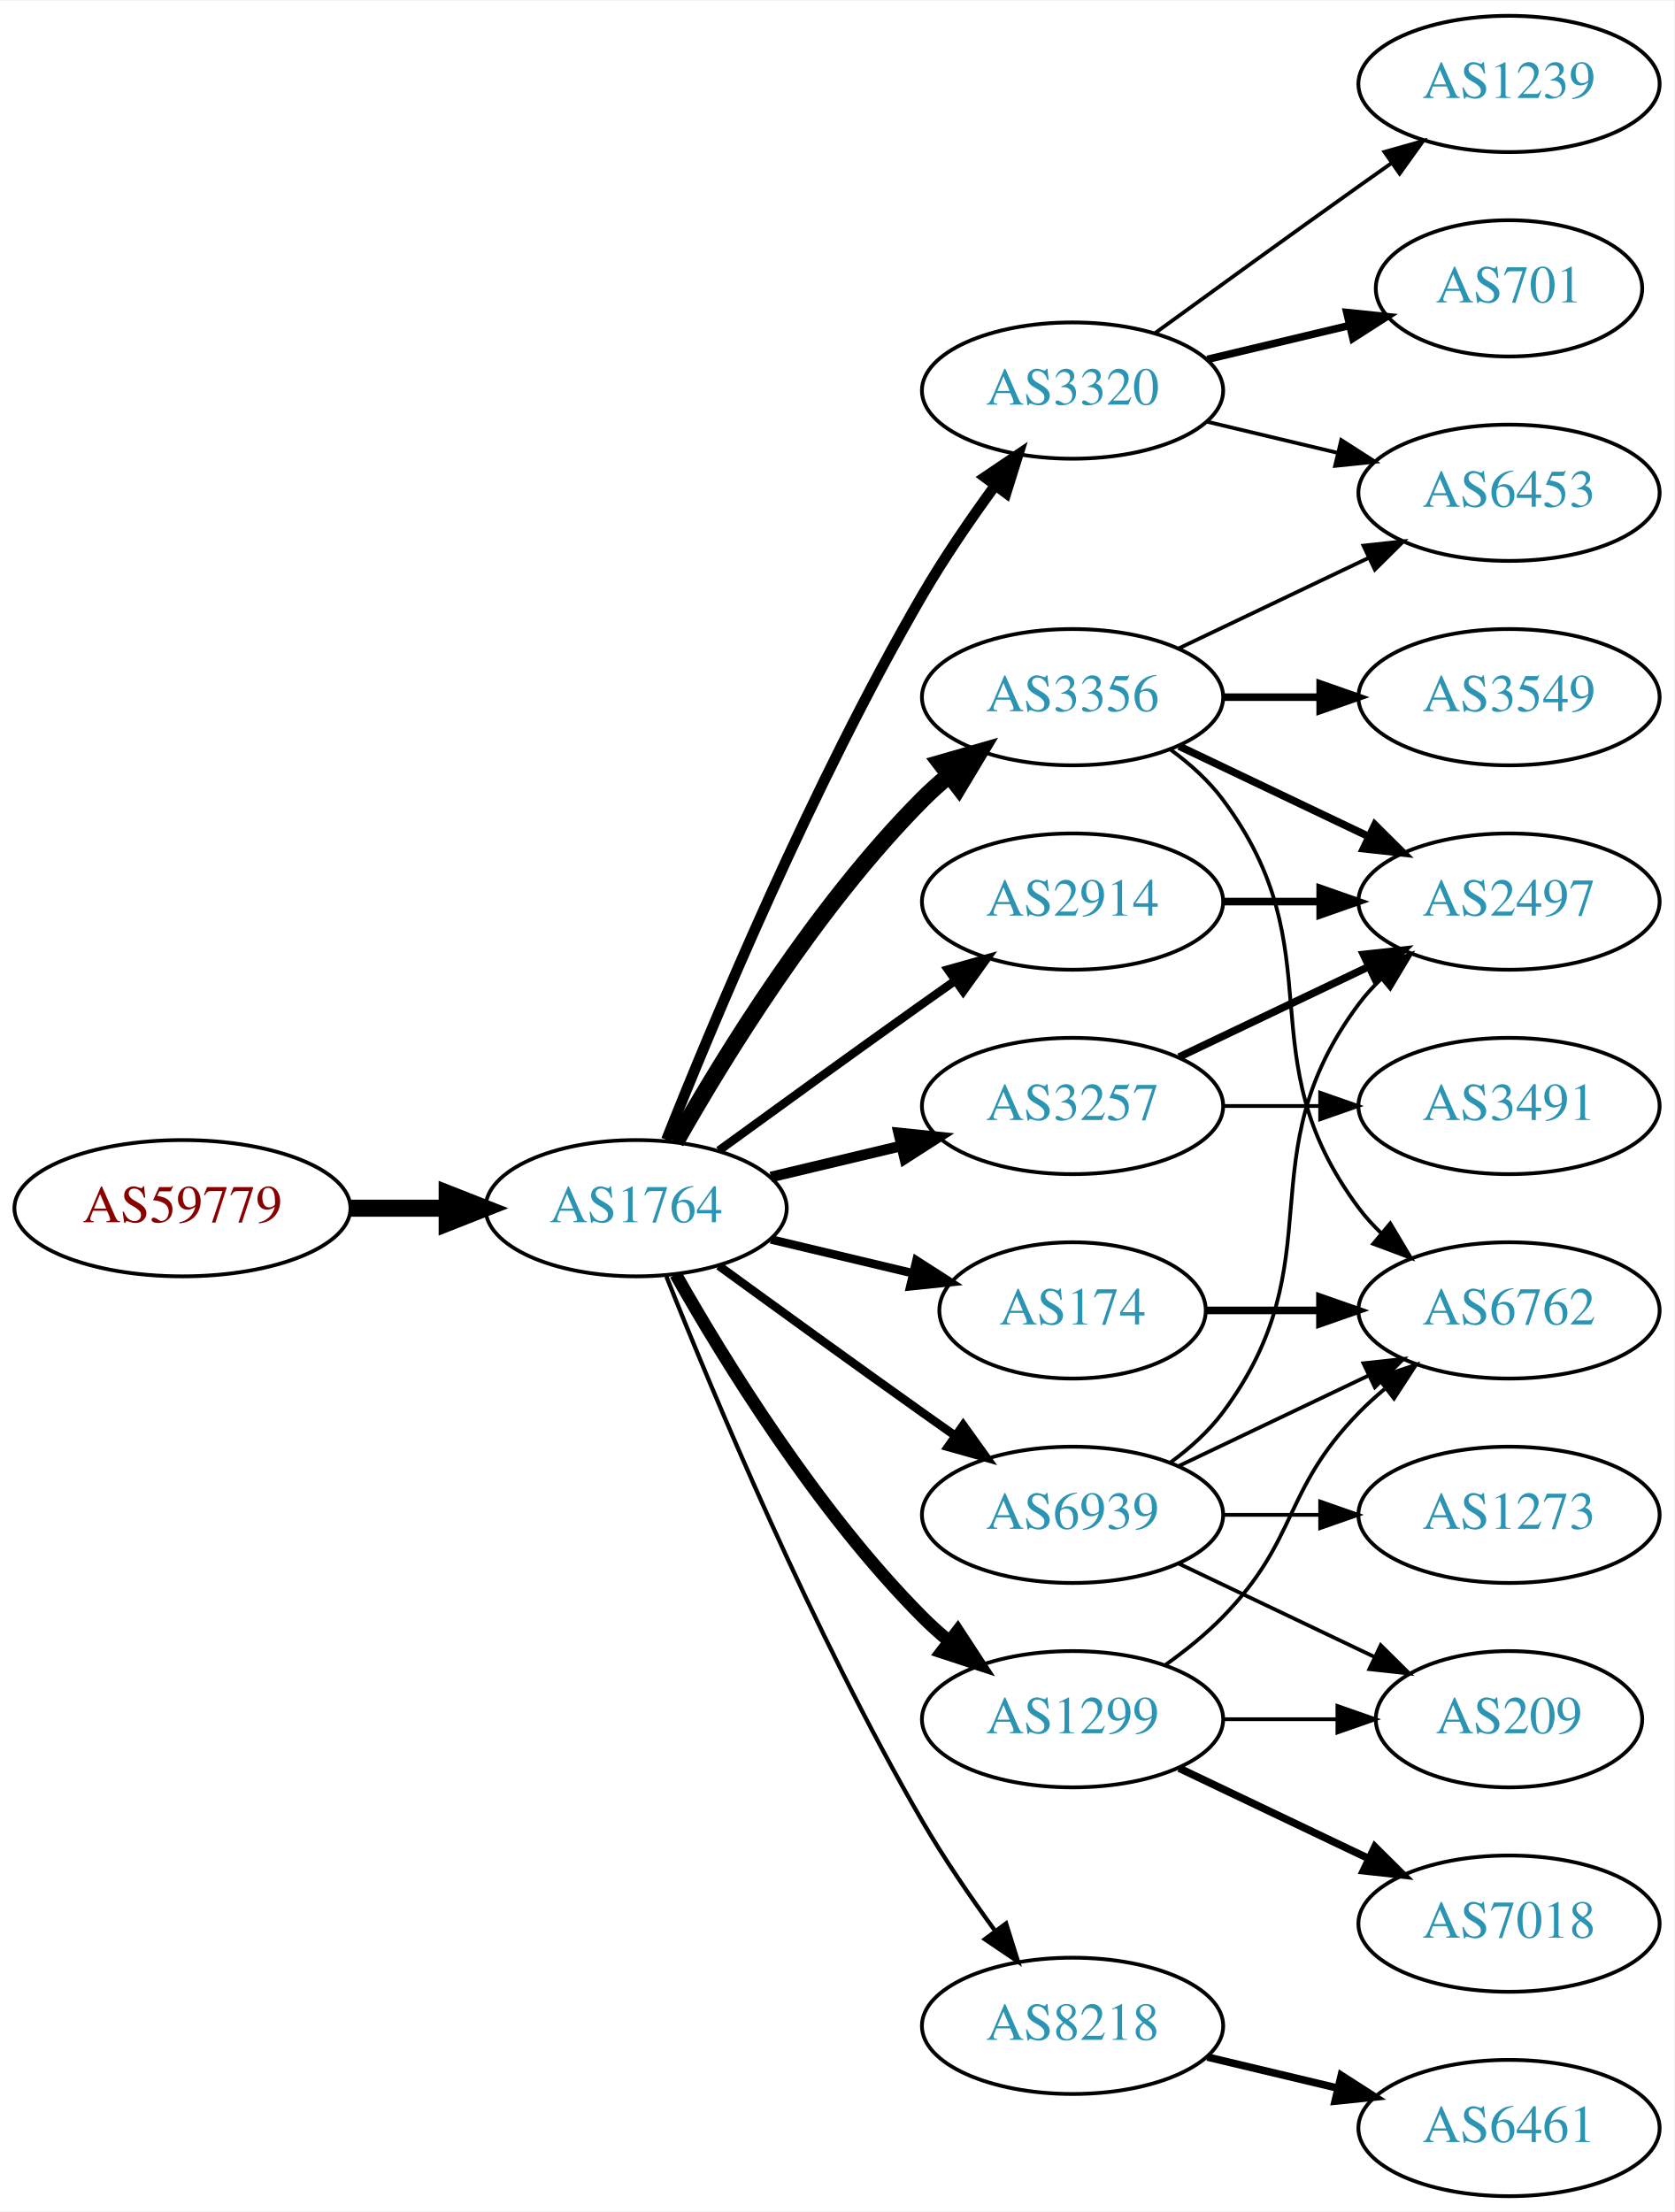
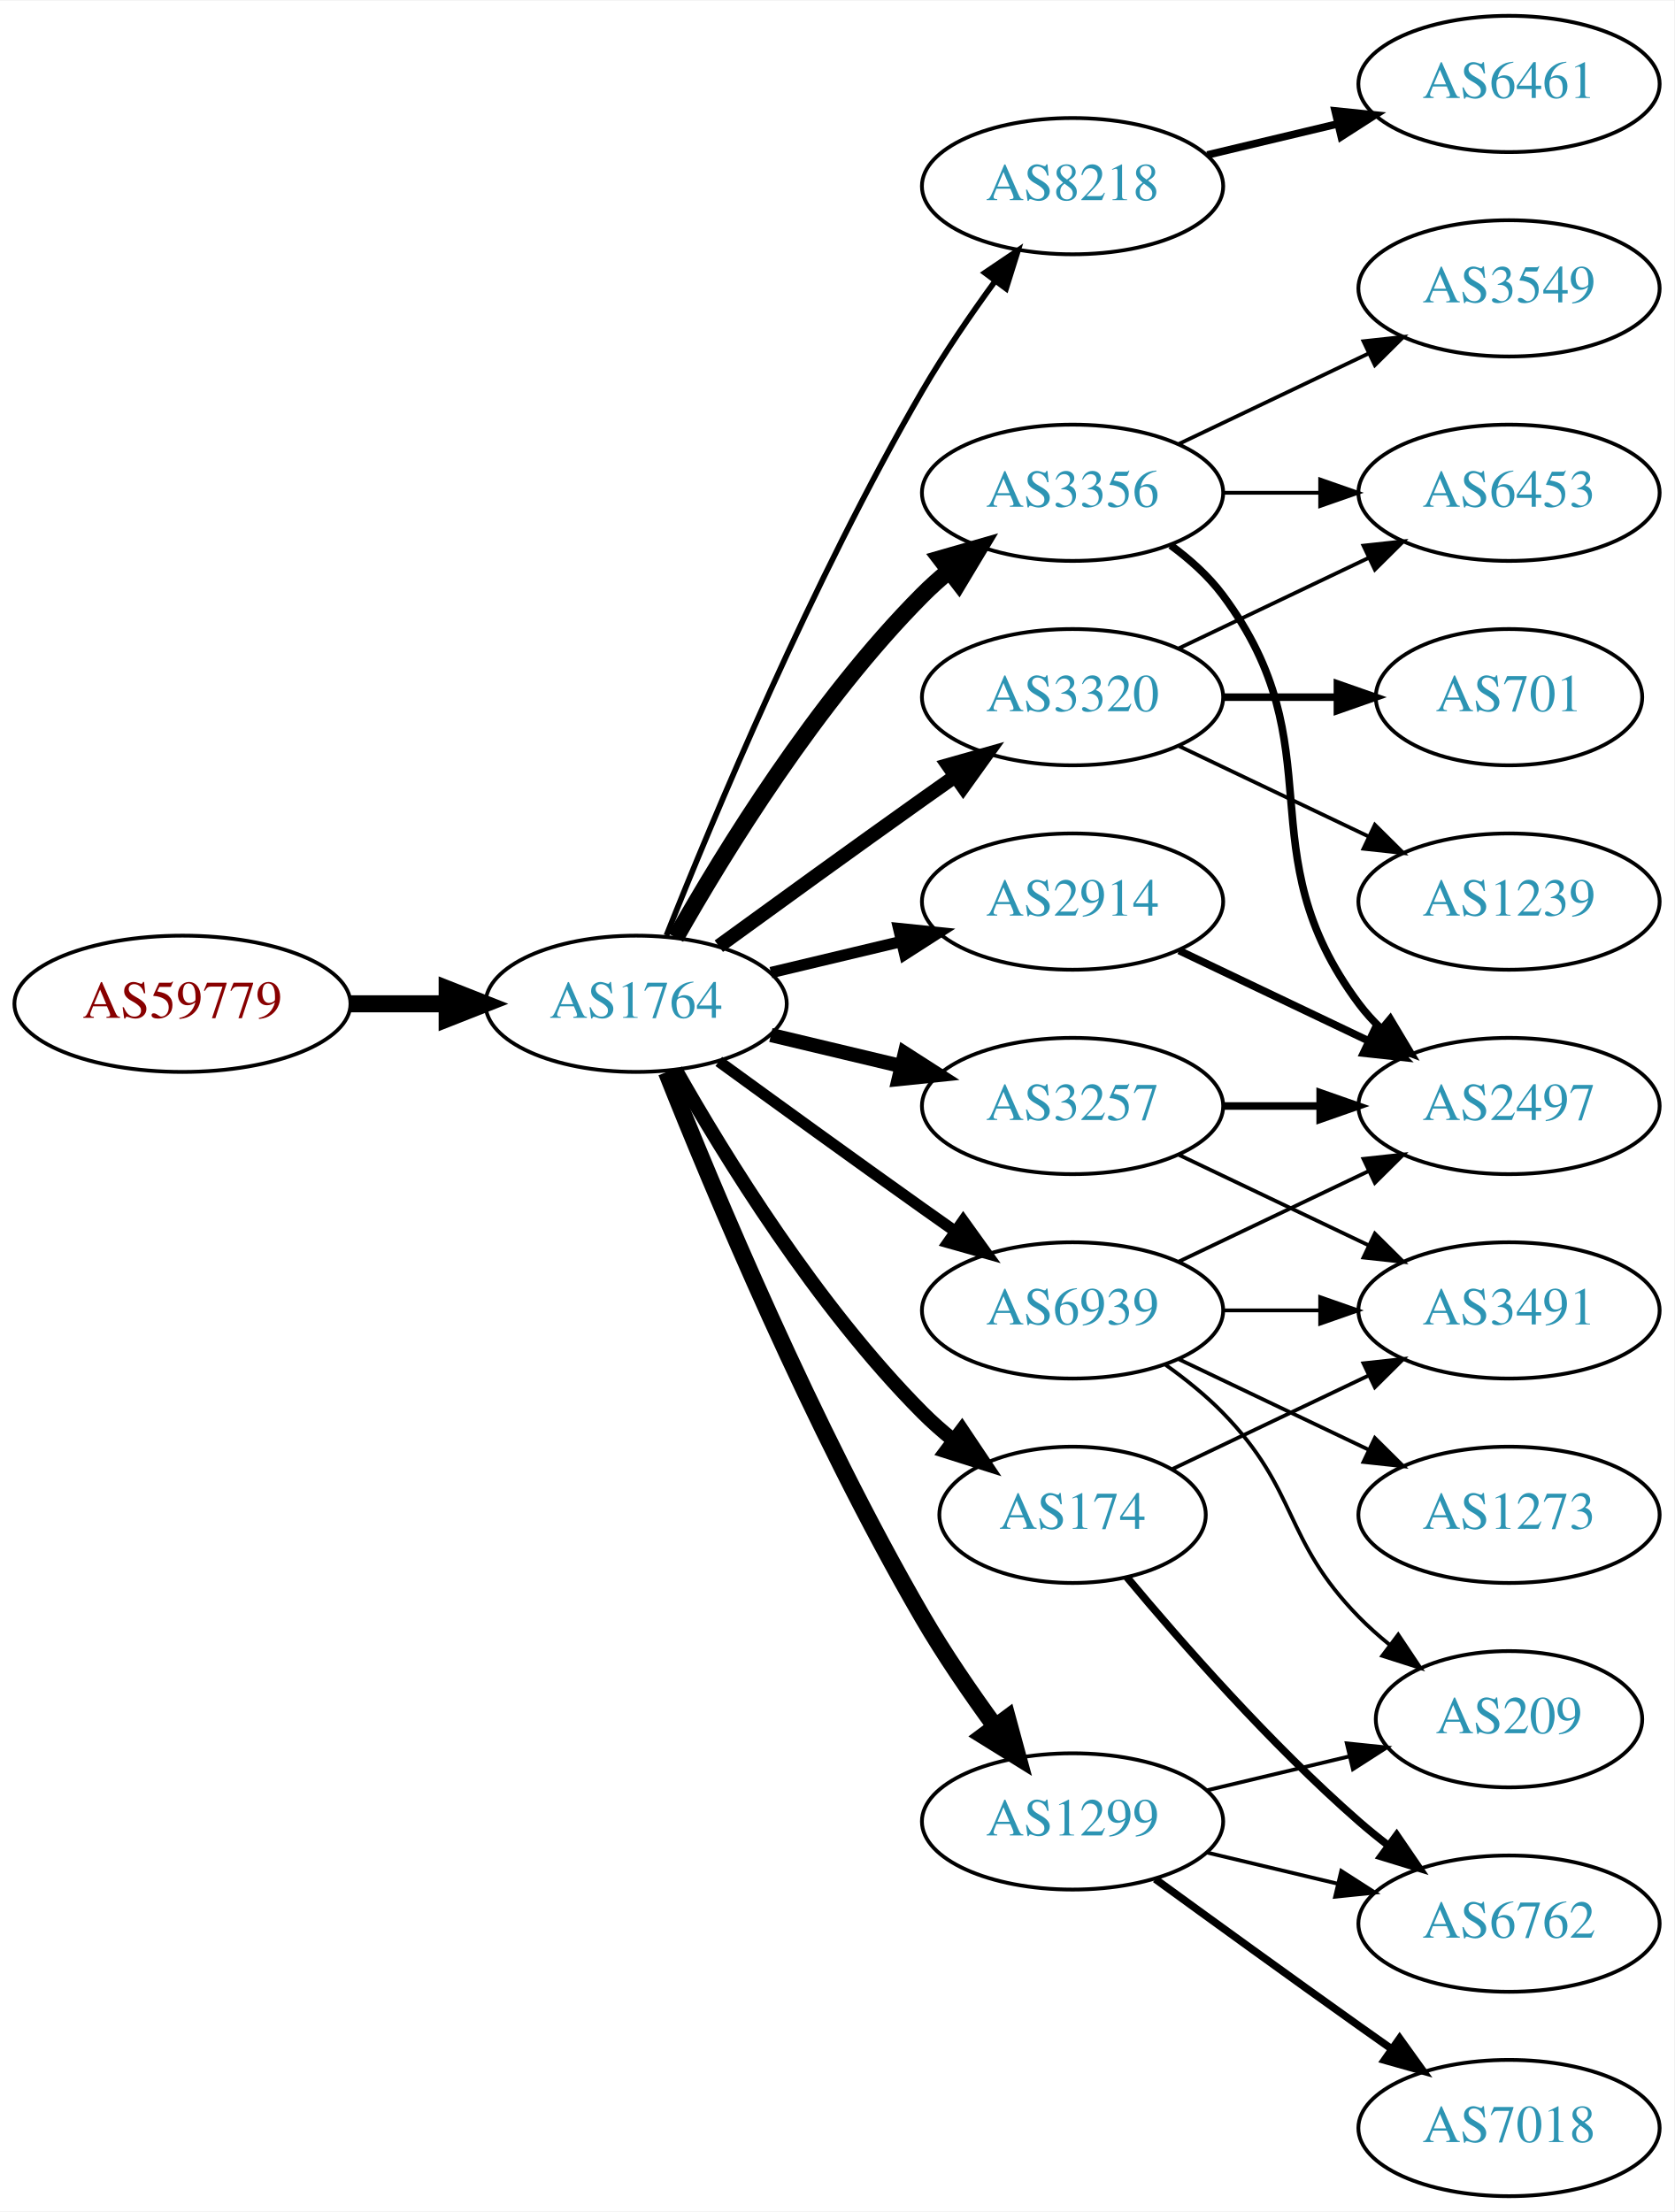
<svg xmlns="http://www.w3.org/2000/svg" xmlns:xlink="http://www.w3.org/1999/xlink" width="442pt" height="584pt" viewBox="0.00 0.00 442.27 584.00">
  <g id="graph0" class="graph" transform="scale(1 1) rotate(0) translate(4 580)">
    <polygon fill="white" stroke="none" points="-4,4 -4,-580 438.271,-580 438.271,4 -4,4" />
    <g id="node1" class="node">
      <g id="a_node1">
        <a xlink:href="/asn/59779" xlink:title="AS59779 ~ Ixolit GmbH [AT]">
-           <ellipse fill="#ffffff" stroke="black" cx="44.196" cy="-261" rx="44.393" ry="18" />
-           <text text-anchor="middle" x="44.196" y="-257.3" font-family="Times,serif" font-size="14.00" fill="#880000">AS59779</text>
+           <ellipse fill="#ffffff" stroke="black" cx="44.196" cy="-315" rx="44.393" ry="18" />
+           <text text-anchor="middle" x="44.196" y="-311.3" font-family="Times,serif" font-size="14.00" fill="#880000">AS59779</text>
        </a>
      </g>
    </g>
    <g id="node2" class="node">
      <g id="a_node2">
        <a xlink:href="/asn/1764" xlink:title="AS1764 ~ NEXTLAYER-AS [AT]">
-           <ellipse fill="#ffffff" stroke="black" cx="164.039" cy="-261" rx="39.794" ry="18" />
-           <text text-anchor="middle" x="164.039" y="-257.3" font-family="Times,serif" font-size="14.00" fill="#2c94b3">AS1764</text>
+           <ellipse fill="#ffffff" stroke="black" cx="164.039" cy="-315" rx="39.794" ry="18" />
+           <text text-anchor="middle" x="164.039" y="-311.3" font-family="Times,serif" font-size="14.00" fill="#2c94b3">AS1764</text>
        </a>
      </g>
    </g>
    <g id="edge1" class="edge">
-       <path fill="none" stroke="black" stroke-width="4.5" d="M88.407,-261C96.72,-261 105.482,-261 113.965,-261" />
-       <polygon fill="black" stroke="black" stroke-width="4.5" points="114.123,-264.938 124.123,-261 114.123,-257.063 114.123,-264.938" />
+       <path fill="none" stroke="black" stroke-width="4.5" d="M88.407,-315C96.72,-315 105.482,-315 113.965,-315" />
+       <polygon fill="black" stroke="black" stroke-width="4.5" points="114.123,-318.938 124.123,-315 114.123,-311.063 114.123,-318.938" />
    </g>
    <g id="node3" class="node">
      <g id="a_node3">
-         <a xlink:href="/asn/3320" xlink:title="AS3320 ~ DTAG [DE]">
-           <ellipse fill="#ffffff" stroke="black" cx="279.332" cy="-477" rx="39.794" ry="18" />
-           <text text-anchor="middle" x="279.332" y="-473.3" font-family="Times,serif" font-size="14.00" fill="#2c94b3">AS3320</text>
+         <a xlink:href="/asn/8218" xlink:title="AS8218 ~ legacy Neotelecoms [FR]">
+           <ellipse fill="#ffffff" stroke="black" cx="279.332" cy="-531" rx="39.794" ry="18" />
+           <text text-anchor="middle" x="279.332" y="-527.3" font-family="Times,serif" font-size="14.00" fill="#2c94b3">AS8218</text>
        </a>
      </g>
    </g>
    <g id="edge2" class="edge">
-       <path fill="none" stroke="black" stroke-width="2.812" d="M172.042,-279.051C184.169,-309.57 210.587,-372.933 239.685,-423 245.392,-432.819 252.43,-443.078 258.929,-451.984" />
-       <polygon fill="black" stroke="black" stroke-width="2.812" points="256.155,-454.119 264.934,-460.05 261.77,-449.938 256.155,-454.119" />
+       <path fill="none" stroke="black" stroke-width="1.5" d="M172.042,-333.051C184.169,-363.57 210.587,-426.933 239.685,-477 245.392,-486.819 252.43,-497.078 258.929,-505.984" />
+       <polygon fill="black" stroke="black" stroke-width="1.5" points="256.155,-508.119 264.934,-514.05 261.77,-503.938 256.155,-508.119" />
    </g>
    <g id="node4" class="node">
      <g id="a_node4">
-         <a xlink:href="/asn/3356" xlink:title="AS3356 ~ Level 3 Parent, LLC [US]">
-           <ellipse fill="#ffffff" stroke="black" cx="279.332" cy="-396" rx="39.794" ry="18" />
-           <text text-anchor="middle" x="279.332" y="-392.3" font-family="Times,serif" font-size="14.00" fill="#2c94b3">AS3356</text>
+         <a xlink:href="/asn/3257" xlink:title="AS3257 ~ GTT [DE]">
+           <ellipse fill="#ffffff" stroke="black" cx="279.332" cy="-288" rx="39.794" ry="18" />
+           <text text-anchor="middle" x="279.332" y="-284.3" font-family="Times,serif" font-size="14.00" fill="#2c94b3">AS3257</text>
        </a>
      </g>
    </g>
    <g id="edge3" class="edge">
-       <path fill="none" stroke="black" stroke-width="4.5" d="M174.498,-278.49C187.28,-301.096 211.712,-340.886 239.685,-369 241.796,-371.121 244.092,-373.188 246.477,-375.171" />
-       <polygon fill="black" stroke="black" stroke-width="4.5" points="244.463,-378.589 254.793,-381.556 249.259,-372.343 244.463,-378.589" />
+       <path fill="none" stroke="black" stroke-width="3.75" d="M199.646,-306.752C210.517,-304.162 222.671,-301.265 234.114,-298.538" />
+       <polygon fill="black" stroke="black" stroke-width="3.75" points="235.02,-301.92 243.936,-296.197 233.397,-295.111 235.02,-301.92" />
    </g>
    <g id="node5" class="node">
      <g id="a_node5">
        <a xlink:href="/asn/2914" xlink:title="AS2914 ~ NTT America, Inc. [US]">
          <ellipse fill="#ffffff" stroke="black" cx="279.332" cy="-342" rx="39.794" ry="18" />
          <text text-anchor="middle" x="279.332" y="-338.3" font-family="Times,serif" font-size="14.00" fill="#2c94b3">AS2914</text>
        </a>
      </g>
    </g>
    <g id="edge4" class="edge">
-       <path fill="none" stroke="black" stroke-width="2.25" d="M185.887,-276.222C200.821,-287.091 221.435,-302.025 239.685,-315 242.506,-317.005 245.449,-319.085 248.397,-321.159" />
-       <polygon fill="black" stroke="black" stroke-width="2.25" points="246.424,-324.05 256.621,-326.926 250.443,-318.319 246.424,-324.05" />
+       <path fill="none" stroke="black" stroke-width="3" d="M199.646,-323.248C210.517,-325.838 222.671,-328.735 234.114,-331.462" />
+       <polygon fill="black" stroke="black" stroke-width="3" points="233.397,-334.889 243.936,-333.803 235.02,-328.08 233.397,-334.889" />
    </g>
    <g id="node6" class="node">
      <g id="a_node6">
-         <a xlink:href="/asn/3257" xlink:title="AS3257 ~ GTT [DE]">
-           <ellipse fill="#ffffff" stroke="black" cx="279.332" cy="-288" rx="39.794" ry="18" />
-           <text text-anchor="middle" x="279.332" y="-284.3" font-family="Times,serif" font-size="14.00" fill="#2c94b3">AS3257</text>
+         <a xlink:href="/asn/174" xlink:title="AS174 ~ Cogent Communications [US]">
+           <ellipse fill="#ffffff" stroke="black" cx="279.332" cy="-180" rx="35.194" ry="18" />
+           <text text-anchor="middle" x="279.332" y="-176.3" font-family="Times,serif" font-size="14.00" fill="#2c94b3">AS174</text>
        </a>
      </g>
    </g>
    <g id="edge5" class="edge">
-       <path fill="none" stroke="black" stroke-width="2.812" d="M199.646,-269.248C210.517,-271.838 222.671,-274.735 234.114,-277.462" />
-       <polygon fill="black" stroke="black" stroke-width="2.812" points="233.397,-280.889 243.936,-279.803 235.02,-274.08 233.397,-280.889" />
+       <path fill="none" stroke="black" stroke-width="3.75" d="M174.498,-297.51C187.28,-274.904 211.712,-235.114 239.685,-207 242.185,-204.487 244.946,-202.051 247.807,-199.739" />
+       <polygon fill="black" stroke="black" stroke-width="3.75" points="250.108,-202.389 256.004,-193.587 245.905,-196.79 250.108,-202.389" />
    </g>
    <g id="node7" class="node">
      <g id="a_node7">
        <a xlink:href="/asn/1299" xlink:title="AS1299 ~ Telia Carrier [EU]">
-           <ellipse fill="#ffffff" stroke="black" cx="279.332" cy="-126" rx="39.794" ry="18" />
-           <text text-anchor="middle" x="279.332" y="-122.3" font-family="Times,serif" font-size="14.00" fill="#2c94b3">AS1299</text>
+           <ellipse fill="#ffffff" stroke="black" cx="279.332" cy="-99" rx="39.794" ry="18" />
+           <text text-anchor="middle" x="279.332" y="-95.3" font-family="Times,serif" font-size="14.00" fill="#2c94b3">AS1299</text>
        </a>
      </g>
    </g>
    <g id="edge6" class="edge">
-       <path fill="none" stroke="black" stroke-width="3.375" d="M174.498,-243.51C187.28,-220.904 211.712,-181.114 239.685,-153 241.796,-150.879 244.092,-148.812 246.477,-146.829" />
-       <polygon fill="black" stroke="black" stroke-width="3.375" points="248.993,-149.31 254.793,-140.444 244.73,-143.758 248.993,-149.31" />
+       <path fill="none" stroke="black" stroke-width="4.5" d="M172.042,-296.949C184.169,-266.43 210.587,-203.067 239.685,-153 245.392,-143.181 252.43,-132.922 258.929,-124.016" />
+       <polygon fill="black" stroke="black" stroke-width="4.5" points="262.121,-126.323 264.934,-115.95 255.804,-121.62 262.121,-126.323" />
    </g>
    <g id="node8" class="node">
      <g id="a_node8">
-         <a xlink:href="/asn/174" xlink:title="AS174 ~ Cogent Communications [US]">
-           <ellipse fill="#ffffff" stroke="black" cx="279.332" cy="-234" rx="35.194" ry="18" />
-           <text text-anchor="middle" x="279.332" y="-230.3" font-family="Times,serif" font-size="14.00" fill="#2c94b3">AS174</text>
+         <a xlink:href="/asn/3356" xlink:title="AS3356 ~ Level 3 Parent, LLC [US]">
+           <ellipse fill="#ffffff" stroke="black" cx="279.332" cy="-450" rx="39.794" ry="18" />
+           <text text-anchor="middle" x="279.332" y="-446.3" font-family="Times,serif" font-size="14.00" fill="#2c94b3">AS3356</text>
        </a>
      </g>
    </g>
    <g id="edge7" class="edge">
-       <path fill="none" stroke="black" stroke-width="2.25" d="M199.646,-252.752C211.44,-249.942 224.745,-246.771 237.013,-243.847" />
-       <polygon fill="black" stroke="black" stroke-width="2.25" points="238.101,-247.186 247.018,-241.463 236.479,-240.376 238.101,-247.186" />
+       <path fill="none" stroke="black" stroke-width="4.5" d="M174.498,-332.49C187.28,-355.096 211.712,-394.886 239.685,-423 241.796,-425.121 244.092,-427.188 246.477,-429.171" />
+       <polygon fill="black" stroke="black" stroke-width="4.5" points="244.463,-432.589 254.793,-435.556 249.259,-426.343 244.463,-432.589" />
    </g>
    <g id="node9" class="node">
      <g id="a_node9">
-         <a xlink:href="/asn/8218" xlink:title="AS8218 ~ legacy Neotelecoms [FR]">
-           <ellipse fill="#ffffff" stroke="black" cx="279.332" cy="-45" rx="39.794" ry="18" />
-           <text text-anchor="middle" x="279.332" y="-41.3" font-family="Times,serif" font-size="14.00" fill="#2c94b3">AS8218</text>
+         <a xlink:href="/asn/3320" xlink:title="AS3320 ~ DTAG [DE]">
+           <ellipse fill="#ffffff" stroke="black" cx="279.332" cy="-396" rx="39.794" ry="18" />
+           <text text-anchor="middle" x="279.332" y="-392.3" font-family="Times,serif" font-size="14.00" fill="#2c94b3">AS3320</text>
        </a>
      </g>
    </g>
    <g id="edge8" class="edge">
-       <path fill="none" stroke="black" stroke-width="1.125" d="M172.042,-242.949C184.169,-212.43 210.587,-149.067 239.685,-99 245.392,-89.181 252.43,-78.922 258.929,-70.016" />
-       <polygon fill="black" stroke="black" stroke-width="1.125" points="261.77,-72.061 264.934,-61.95 256.155,-67.881 261.77,-72.061" />
+       <path fill="none" stroke="black" stroke-width="3.75" d="M185.887,-330.222C200.821,-341.091 221.435,-356.025 239.685,-369 242.506,-371.005 245.449,-373.085 248.397,-375.159" />
+       <polygon fill="black" stroke="black" stroke-width="3.75" points="246.424,-378.05 256.621,-380.926 250.443,-372.319 246.424,-378.05" />
    </g>
    <g id="node10" class="node">
      <g id="a_node10">
        <a xlink:href="/asn/6939" xlink:title="AS6939 ~ Hurricane Electric LLC [US]">
-           <ellipse fill="#ffffff" stroke="black" cx="279.332" cy="-180" rx="39.794" ry="18" />
-           <text text-anchor="middle" x="279.332" y="-176.3" font-family="Times,serif" font-size="14.00" fill="#2c94b3">AS6939</text>
+           <ellipse fill="#ffffff" stroke="black" cx="279.332" cy="-234" rx="39.794" ry="18" />
+           <text text-anchor="middle" x="279.332" y="-230.3" font-family="Times,serif" font-size="14.00" fill="#2c94b3">AS6939</text>
        </a>
      </g>
    </g>
    <g id="edge9" class="edge">
-       <path fill="none" stroke="black" stroke-width="2.25" d="M185.887,-245.778C200.821,-234.909 221.435,-219.975 239.685,-207 242.506,-204.995 245.449,-202.915 248.397,-200.841" />
-       <polygon fill="black" stroke="black" stroke-width="2.25" points="250.443,-203.681 256.621,-195.074 246.424,-197.95 250.443,-203.681" />
+       <path fill="none" stroke="black" stroke-width="3" d="M185.887,-299.778C200.821,-288.909 221.435,-273.975 239.685,-261 242.506,-258.995 245.449,-256.915 248.397,-254.841" />
+       <polygon fill="black" stroke="black" stroke-width="3" points="250.443,-257.681 256.621,-249.074 246.424,-251.95 250.443,-257.681" />
    </g>
    <g id="node11" class="node">
      <g id="a_node11">
-         <a xlink:href="/asn/701" xlink:title="AS701 ~ UUNET [US]">
-           <ellipse fill="#ffffff" stroke="black" cx="394.625" cy="-504" rx="35.194" ry="18" />
-           <text text-anchor="middle" x="394.625" y="-500.3" font-family="Times,serif" font-size="14.00" fill="#2c94b3">AS701</text>
+         <a xlink:href="/asn/6461" xlink:title="AS6461 ~ Zayo Bandwidth [US]">
+           <ellipse fill="#ffffff" stroke="black" cx="394.625" cy="-558" rx="39.794" ry="18" />
+           <text text-anchor="middle" x="394.625" y="-554.3" font-family="Times,serif" font-size="14.00" fill="#2c94b3">AS6461</text>
        </a>
      </g>
    </g>
    <g id="edge10" class="edge">
-       <path fill="none" stroke="black" stroke-width="2" d="M314.939,-485.248C326.733,-488.058 340.038,-491.229 352.306,-494.153" />
-       <polygon fill="black" stroke="black" stroke-width="2" points="351.772,-497.624 362.311,-496.537 353.394,-490.814 351.772,-497.624" />
+       <path fill="none" stroke="black" stroke-width="2" d="M314.939,-539.248C325.81,-541.838 337.964,-544.735 349.407,-547.462" />
+       <polygon fill="black" stroke="black" stroke-width="2" points="348.69,-550.889 359.229,-549.803 350.313,-544.08 348.69,-550.889" />
+     </g>
+     <g id="node17" class="node">
+       <g id="a_node17">
+         <a xlink:href="/asn/2497" xlink:title="AS2497 ~ Internet Initiative Japan Inc. [JP]">
+           <ellipse fill="#ffffff" stroke="black" cx="394.625" cy="-288" rx="39.794" ry="18" />
+           <text text-anchor="middle" x="394.625" y="-284.3" font-family="Times,serif" font-size="14.00" fill="#2c94b3">AS2497</text>
+         </a>
+       </g>
+     </g>
+     <g id="edge17" class="edge">
+       <path fill="none" stroke="black" stroke-width="2" d="M319.004,-288C327.207,-288 335.971,-288 344.503,-288" />
+       <polygon fill="black" stroke="black" stroke-width="2" points="344.742,-291.5 354.742,-288 344.742,-284.5 344.742,-291.5" />
+     </g>
+     <g id="node18" class="node">
+       <g id="a_node18">
+         <a xlink:href="/asn/3491" xlink:title="AS3491 ~ PCCW Global, Inc. [US]">
+           <ellipse fill="#ffffff" stroke="black" cx="394.625" cy="-234" rx="39.794" ry="18" />
+           <text text-anchor="middle" x="394.625" y="-230.3" font-family="Times,serif" font-size="14.00" fill="#2c94b3">AS3491</text>
+         </a>
+       </g>
+     </g>
+     <g id="edge18" class="edge">
+       <path fill="none" stroke="black" d="M307.468,-275.066C322.462,-267.919 341.283,-258.948 357.506,-251.215" />
+       <polygon fill="black" stroke="black" points="359.188,-254.291 366.71,-246.829 356.177,-247.972 359.188,-254.291" />
+     </g>
+     <g id="edge22" class="edge">
+       <path fill="none" stroke="black" stroke-width="2" d="M307.468,-329.066C322.462,-321.919 341.283,-312.948 357.506,-305.215" />
+       <polygon fill="black" stroke="black" stroke-width="2" points="359.188,-308.291 366.71,-300.829 356.177,-301.972 359.188,-308.291" />
+     </g>
+     <g id="node13" class="node">
+       <g id="a_node13">
+         <a xlink:href="/asn/6762" xlink:title="AS6762 ~ TELECOM ITALIA SPARKLE S.p.A. [IT]">
+           <ellipse fill="#ffffff" stroke="black" cx="394.625" cy="-72" rx="39.794" ry="18" />
+           <text text-anchor="middle" x="394.625" y="-68.3" font-family="Times,serif" font-size="14.00" fill="#2c94b3">AS6762</text>
+         </a>
+       </g>
+     </g>
+     <g id="edge23" class="edge">
+       <path fill="none" stroke="black" stroke-width="2" d="M293.696,-163.501C307.952,-146.404 331.647,-119.381 354.978,-99 357.444,-96.846 360.082,-94.706 362.78,-92.628" />
+       <polygon fill="black" stroke="black" stroke-width="2" points="364.953,-95.375 370.934,-86.63 360.805,-89.736 364.953,-95.375" />
+     </g>
+     <g id="edge24" class="edge">
+       <path fill="none" stroke="black" d="M305.757,-192.119C321.059,-199.413 340.783,-208.814 357.665,-216.86" />
+       <polygon fill="black" stroke="black" points="356.172,-220.026 366.705,-221.169 359.184,-213.707 356.172,-220.026" />
    </g>
    <g id="node12" class="node">
      <g id="a_node12">
-         <a xlink:href="/asn/1239" xlink:title="AS1239 ~ Sprint [US]">
-           <ellipse fill="#ffffff" stroke="black" cx="394.625" cy="-558" rx="39.794" ry="18" />
-           <text text-anchor="middle" x="394.625" y="-554.3" font-family="Times,serif" font-size="14.00" fill="#2c94b3">AS1239</text>
+         <a xlink:href="/asn/7018" xlink:title="AS7018 ~ AT&amp;T Services, Inc. [US]">
+           <ellipse fill="#ffffff" stroke="black" cx="394.625" cy="-18" rx="39.794" ry="18" />
+           <text text-anchor="middle" x="394.625" y="-14.3" font-family="Times,serif" font-size="14.00" fill="#2c94b3">AS7018</text>
        </a>
      </g>
    </g>
    <g id="edge11" class="edge">
-       <path fill="none" stroke="black" d="M301.18,-492.222C316.114,-503.091 336.727,-518.025 354.978,-531 357.799,-533.005 360.742,-535.085 363.69,-537.159" />
-       <polygon fill="black" stroke="black" points="361.717,-540.05 371.914,-542.926 365.736,-534.319 361.717,-540.05" />
-     </g>
-     <g id="node13" class="node">
-       <g id="a_node13">
+       <path fill="none" stroke="black" stroke-width="2" d="M301.18,-83.778C316.114,-72.909 336.727,-57.975 354.978,-45 357.799,-42.995 360.742,-40.915 363.69,-38.841" />
+       <polygon fill="black" stroke="black" stroke-width="2" points="365.736,-41.681 371.914,-33.074 361.717,-35.95 365.736,-41.681" />
+     </g>
+     <g id="edge12" class="edge">
+       <path fill="none" stroke="black" d="M314.939,-90.752C325.81,-88.162 337.964,-85.265 349.407,-82.538" />
+       <polygon fill="black" stroke="black" points="350.313,-85.92 359.229,-80.197 348.69,-79.111 350.313,-85.92" />
+     </g>
+     <g id="node14" class="node">
+       <g id="a_node14">
+         <a xlink:href="/asn/209" xlink:title="AS209 ~ CenturyLink Communications, LLC [US]">
+           <ellipse fill="#ffffff" stroke="black" cx="394.625" cy="-126" rx="35.194" ry="18" />
+           <text text-anchor="middle" x="394.625" y="-122.3" font-family="Times,serif" font-size="14.00" fill="#2c94b3">AS209</text>
+         </a>
+       </g>
+     </g>
+     <g id="edge13" class="edge">
+       <path fill="none" stroke="black" d="M314.939,-107.248C326.733,-110.058 340.038,-113.229 352.306,-116.153" />
+       <polygon fill="black" stroke="black" points="351.772,-119.624 362.311,-118.537 353.394,-112.814 351.772,-119.624" />
+     </g>
+     <g id="node15" class="node">
+       <g id="a_node15">
+         <a xlink:href="/asn/3549" xlink:title="AS3549 ~ Level 3 Parent, LLC [US]">
+           <ellipse fill="#ffffff" stroke="black" cx="394.625" cy="-504" rx="39.794" ry="18" />
+           <text text-anchor="middle" x="394.625" y="-500.3" font-family="Times,serif" font-size="14.00" fill="#2c94b3">AS3549</text>
+         </a>
+       </g>
+     </g>
+     <g id="edge14" class="edge">
+       <path fill="none" stroke="black" d="M307.468,-462.934C322.462,-470.081 341.283,-479.052 357.506,-486.785" />
+       <polygon fill="black" stroke="black" points="356.177,-490.028 366.71,-491.171 359.188,-483.709 356.177,-490.028" />
+     </g>
+     <g id="node16" class="node">
+       <g id="a_node16">
        <a xlink:href="/asn/6453" xlink:title="AS6453 ~ TATA COMMUNICATIONS (AMERICA) INC [US]">
          <ellipse fill="#ffffff" stroke="black" cx="394.625" cy="-450" rx="39.794" ry="18" />
          <text text-anchor="middle" x="394.625" y="-446.3" font-family="Times,serif" font-size="14.00" fill="#2c94b3">AS6453</text>
        </a>
      </g>
    </g>
-     <g id="edge12" class="edge">
-       <path fill="none" stroke="black" d="M314.939,-468.752C325.81,-466.162 337.964,-463.265 349.407,-460.538" />
-       <polygon fill="black" stroke="black" points="350.313,-463.92 359.229,-458.197 348.69,-457.111 350.313,-463.92" />
+     <g id="edge15" class="edge">
+       <path fill="none" stroke="black" d="M319.004,-450C327.207,-450 335.971,-450 344.503,-450" />
+       <polygon fill="black" stroke="black" points="344.742,-453.5 354.742,-450 344.742,-446.5 344.742,-453.5" />
    </g>
    <g id="edge16" class="edge">
+       <path fill="none" stroke="black" stroke-width="2" d="M305.262,-436.118C310.338,-432.389 315.256,-427.984 318.978,-423 349.249,-382.458 324.707,-355.542 354.978,-315 356.723,-312.664 358.73,-310.455 360.893,-308.383" />
+       <polygon fill="black" stroke="black" stroke-width="2" points="363.253,-310.973 368.694,-301.882 358.771,-305.595 363.253,-310.973" />
+     </g>
+     <g id="edge21" class="edge">
      <path fill="none" stroke="black" d="M307.468,-408.934C322.462,-416.081 341.283,-425.052 357.506,-432.785" />
      <polygon fill="black" stroke="black" points="356.177,-436.028 366.71,-437.171 359.188,-429.709 356.177,-436.028" />
    </g>
-     <g id="node14" class="node">
-       <g id="a_node14">
-         <a xlink:href="/asn/3549" xlink:title="AS3549 ~ Level 3 Parent, LLC [US]">
-           <ellipse fill="#ffffff" stroke="black" cx="394.625" cy="-396" rx="39.794" ry="18" />
-           <text text-anchor="middle" x="394.625" y="-392.3" font-family="Times,serif" font-size="14.00" fill="#2c94b3">AS3549</text>
-         </a>
-       </g>
-     </g>
-     <g id="edge13" class="edge">
-       <path fill="none" stroke="black" stroke-width="2" d="M319.004,-396C327.207,-396 335.971,-396 344.503,-396" />
-       <polygon fill="black" stroke="black" stroke-width="2" points="344.742,-399.5 354.742,-396 344.742,-392.5 344.742,-399.5" />
-     </g>
-     <g id="node15" class="node">
-       <g id="a_node15">
-         <a xlink:href="/asn/2497" xlink:title="AS2497 ~ Internet Initiative Japan Inc. [JP]">
-           <ellipse fill="#ffffff" stroke="black" cx="394.625" cy="-342" rx="39.794" ry="18" />
-           <text text-anchor="middle" x="394.625" y="-338.3" font-family="Times,serif" font-size="14.00" fill="#2c94b3">AS2497</text>
-         </a>
-       </g>
-     </g>
-     <g id="edge14" class="edge">
-       <path fill="none" stroke="black" stroke-width="2" d="M307.468,-383.066C322.462,-375.919 341.283,-366.948 357.506,-359.215" />
-       <polygon fill="black" stroke="black" stroke-width="2" points="359.188,-362.291 366.71,-354.829 356.177,-355.972 359.188,-362.291" />
-     </g>
-     <g id="node16" class="node">
-       <g id="a_node16">
-         <a xlink:href="/asn/6762" xlink:title="AS6762 ~ TELECOM ITALIA SPARKLE S.p.A. [IT]">
-           <ellipse fill="#ffffff" stroke="black" cx="394.625" cy="-234" rx="39.794" ry="18" />
-           <text text-anchor="middle" x="394.625" y="-230.3" font-family="Times,serif" font-size="14.00" fill="#2c94b3">AS6762</text>
-         </a>
-       </g>
-     </g>
-     <g id="edge15" class="edge">
-       <path fill="none" stroke="black" d="M305.262,-382.118C310.338,-378.389 315.256,-373.984 318.978,-369 349.249,-328.458 324.707,-301.542 354.978,-261 356.723,-258.664 358.73,-256.455 360.893,-254.383" />
-       <polygon fill="black" stroke="black" points="363.253,-256.973 368.694,-247.882 358.771,-251.595 363.253,-256.973" />
-     </g>
-     <g id="edge22" class="edge">
-       <path fill="none" stroke="black" stroke-width="2" d="M319.004,-342C327.207,-342 335.971,-342 344.503,-342" />
-       <polygon fill="black" stroke="black" stroke-width="2" points="344.742,-345.5 354.742,-342 344.742,-338.5 344.742,-345.5" />
-     </g>
-     <g id="edge17" class="edge">
-       <path fill="none" stroke="black" stroke-width="2" d="M307.468,-300.934C322.462,-308.081 341.283,-317.052 357.506,-324.785" />
-       <polygon fill="black" stroke="black" stroke-width="2" points="356.177,-328.028 366.71,-329.171 359.188,-321.709 356.177,-328.028" />
-     </g>
-     <g id="node17" class="node">
-       <g id="a_node17">
-         <a xlink:href="/asn/3491" xlink:title="AS3491 ~ PCCW Global, Inc. [US]">
-           <ellipse fill="#ffffff" stroke="black" cx="394.625" cy="-288" rx="39.794" ry="18" />
-           <text text-anchor="middle" x="394.625" y="-284.3" font-family="Times,serif" font-size="14.00" fill="#2c94b3">AS3491</text>
-         </a>
-       </g>
-     </g>
-     <g id="edge18" class="edge">
-       <path fill="none" stroke="black" d="M319.004,-288C327.207,-288 335.971,-288 344.503,-288" />
-       <polygon fill="black" stroke="black" points="344.742,-291.5 354.742,-288 344.742,-284.5 344.742,-291.5" />
-     </g>
-     <g id="edge19" class="edge">
-       <path fill="none" stroke="black" d="M303.926,-140.389C309.182,-144.148 314.513,-148.437 318.978,-153 339.151,-173.617 334.806,-186.383 354.978,-207 357.071,-209.139 359.354,-211.218 361.731,-213.21" />
-       <polygon fill="black" stroke="black" points="359.974,-216.275 370.031,-219.611 364.249,-210.732 359.974,-216.275" />
-     </g>
-     <g id="node18" class="node">
-       <g id="a_node18">
-         <a xlink:href="/asn/7018" xlink:title="AS7018 ~ AT&amp;T Services, Inc. [US]">
-           <ellipse fill="#ffffff" stroke="black" cx="394.625" cy="-72" rx="39.794" ry="18" />
-           <text text-anchor="middle" x="394.625" y="-68.3" font-family="Times,serif" font-size="14.00" fill="#2c94b3">AS7018</text>
-         </a>
-       </g>
-     </g>
-     <g id="edge20" class="edge">
-       <path fill="none" stroke="black" stroke-width="2" d="M307.468,-113.066C322.462,-105.919 341.283,-96.948 357.506,-89.215" />
-       <polygon fill="black" stroke="black" stroke-width="2" points="359.188,-92.291 366.71,-84.829 356.177,-85.972 359.188,-92.291" />
-     </g>
    <g id="node19" class="node">
      <g id="a_node19">
-         <a xlink:href="/asn/209" xlink:title="AS209 ~ CenturyLink Communications, LLC [US]">
-           <ellipse fill="#ffffff" stroke="black" cx="394.625" cy="-126" rx="35.194" ry="18" />
-           <text text-anchor="middle" x="394.625" y="-122.3" font-family="Times,serif" font-size="14.00" fill="#2c94b3">AS209</text>
-         </a>
-       </g>
-     </g>
-     <g id="edge21" class="edge">
-       <path fill="none" stroke="black" d="M319.004,-126C328.709,-126 339.2,-126 349.163,-126" />
-       <polygon fill="black" stroke="black" points="349.299,-129.5 359.299,-126 349.299,-122.5 349.299,-129.5" />
-     </g>
-     <g id="edge23" class="edge">
-       <path fill="none" stroke="black" stroke-width="2" d="M314.631,-234C324.008,-234 334.358,-234 344.393,-234" />
-       <polygon fill="black" stroke="black" stroke-width="2" points="344.681,-237.5 354.681,-234 344.681,-230.5 344.681,-237.5" />
+         <a xlink:href="/asn/1239" xlink:title="AS1239 ~ Sprint [US]">
+           <ellipse fill="#ffffff" stroke="black" cx="394.625" cy="-342" rx="39.794" ry="18" />
+           <text text-anchor="middle" x="394.625" y="-338.3" font-family="Times,serif" font-size="14.00" fill="#2c94b3">AS1239</text>
+         </a>
+       </g>
+     </g>
+     <g id="edge19" class="edge">
+       <path fill="none" stroke="black" d="M307.468,-383.066C322.462,-375.919 341.283,-366.948 357.506,-359.215" />
+       <polygon fill="black" stroke="black" points="359.188,-362.291 366.71,-354.829 356.177,-355.972 359.188,-362.291" />
    </g>
    <g id="node20" class="node">
      <g id="a_node20">
-         <a xlink:href="/asn/6461" xlink:title="AS6461 ~ Zayo Bandwidth [US]">
-           <ellipse fill="#ffffff" stroke="black" cx="394.625" cy="-18" rx="39.794" ry="18" />
-           <text text-anchor="middle" x="394.625" y="-14.3" font-family="Times,serif" font-size="14.00" fill="#2c94b3">AS6461</text>
-         </a>
-       </g>
-     </g>
-     <g id="edge24" class="edge">
-       <path fill="none" stroke="black" stroke-width="2" d="M314.939,-36.752C325.81,-34.162 337.964,-31.265 349.407,-28.538" />
-       <polygon fill="black" stroke="black" stroke-width="2" points="350.313,-31.92 359.229,-26.197 348.69,-25.111 350.313,-31.92" />
-     </g>
-     <g id="edge25" class="edge">
-       <path fill="none" stroke="black" d="M305.262,-193.882C310.338,-197.611 315.256,-202.016 318.978,-207 349.249,-247.542 324.707,-274.458 354.978,-315 356.723,-317.336 358.73,-319.545 360.893,-321.617" />
-       <polygon fill="black" stroke="black" points="358.771,-324.405 368.694,-328.118 363.253,-319.027 358.771,-324.405" />
+         <a xlink:href="/asn/701" xlink:title="AS701 ~ UUNET [US]">
+           <ellipse fill="#ffffff" stroke="black" cx="394.625" cy="-396" rx="35.194" ry="18" />
+           <text text-anchor="middle" x="394.625" y="-392.3" font-family="Times,serif" font-size="14.00" fill="#2c94b3">AS701</text>
+         </a>
+       </g>
+     </g>
+     <g id="edge20" class="edge">
+       <path fill="none" stroke="black" stroke-width="2" d="M319.004,-396C328.709,-396 339.2,-396 349.163,-396" />
+       <polygon fill="black" stroke="black" stroke-width="2" points="349.299,-399.5 359.299,-396 349.299,-392.5 349.299,-399.5" />
+     </g>
+     <g id="edge28" class="edge">
+       <path fill="none" stroke="black" d="M303.926,-219.611C309.182,-215.852 314.513,-211.563 318.978,-207 339.151,-186.383 334.806,-173.617 354.978,-153 357.457,-150.466 360.204,-148.017 363.056,-145.696" />
+       <polygon fill="black" stroke="black" points="365.359,-148.343 371.242,-139.532 361.148,-142.752 365.359,-148.343" />
    </g>
    <g id="edge26" class="edge">
-       <path fill="none" stroke="black" d="M307.468,-192.934C322.462,-200.081 341.283,-209.052 357.506,-216.785" />
-       <polygon fill="black" stroke="black" points="356.177,-220.028 366.71,-221.171 359.188,-213.709 356.177,-220.028" />
-     </g>
-     <g id="edge28" class="edge">
-       <path fill="none" stroke="black" d="M307.468,-167.066C322.9,-159.71 342.385,-150.423 358.92,-142.541" />
-       <polygon fill="black" stroke="black" points="360.741,-145.551 368.262,-138.089 357.729,-139.232 360.741,-145.551" />
+       <path fill="none" stroke="black" d="M307.468,-246.934C322.462,-254.081 341.283,-263.052 357.506,-270.785" />
+       <polygon fill="black" stroke="black" points="356.177,-274.028 366.71,-275.171 359.188,-267.709 356.177,-274.028" />
+     </g>
+     <g id="edge27" class="edge">
+       <path fill="none" stroke="black" d="M319.004,-234C327.207,-234 335.971,-234 344.503,-234" />
+       <polygon fill="black" stroke="black" points="344.742,-237.5 354.742,-234 344.742,-230.5 344.742,-237.5" />
    </g>
    <g id="node21" class="node">
      <g id="a_node21">
        <a xlink:href="/asn/1273" xlink:title="AS1273 ~ Vodafone Group PLC [EU]">
          <ellipse fill="#ffffff" stroke="black" cx="394.625" cy="-180" rx="39.794" ry="18" />
          <text text-anchor="middle" x="394.625" y="-176.3" font-family="Times,serif" font-size="14.00" fill="#2c94b3">AS1273</text>
        </a>
      </g>
    </g>
-     <g id="edge27" class="edge">
-       <path fill="none" stroke="black" d="M319.004,-180C327.207,-180 335.971,-180 344.503,-180" />
-       <polygon fill="black" stroke="black" points="344.742,-183.5 354.742,-180 344.742,-176.5 344.742,-183.5" />
+     <g id="edge25" class="edge">
+       <path fill="none" stroke="black" d="M307.468,-221.066C322.462,-213.919 341.283,-204.948 357.506,-197.215" />
+       <polygon fill="black" stroke="black" points="359.188,-200.291 366.71,-192.829 356.177,-193.972 359.188,-200.291" />
    </g>
  </g>
</svg>
